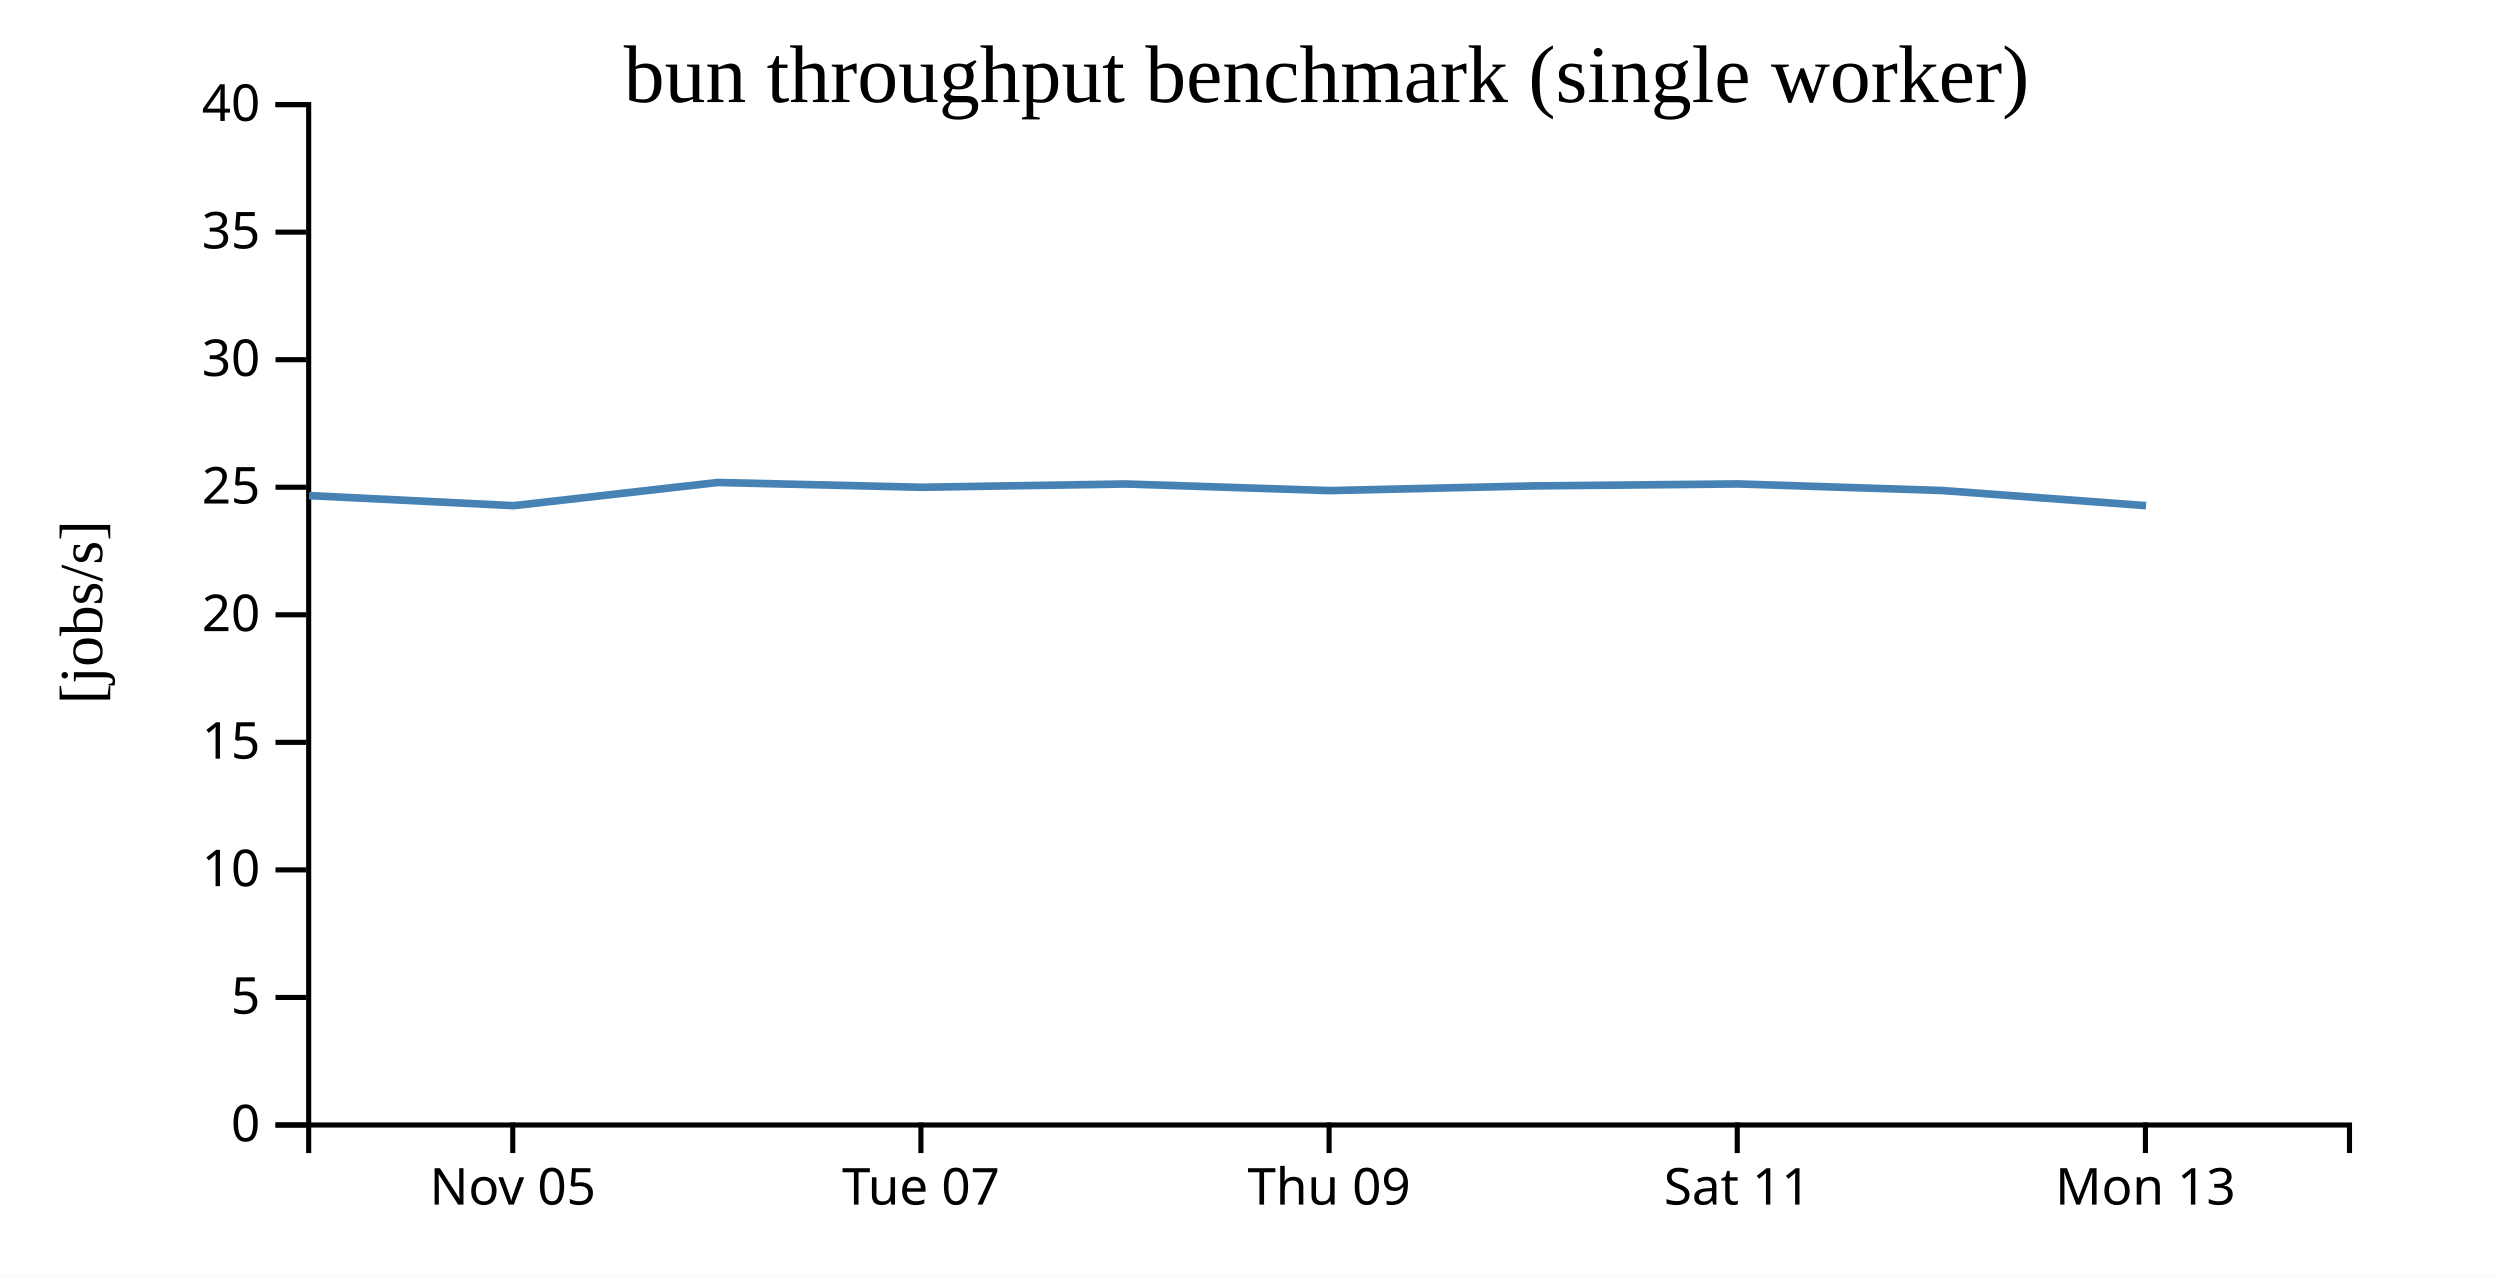
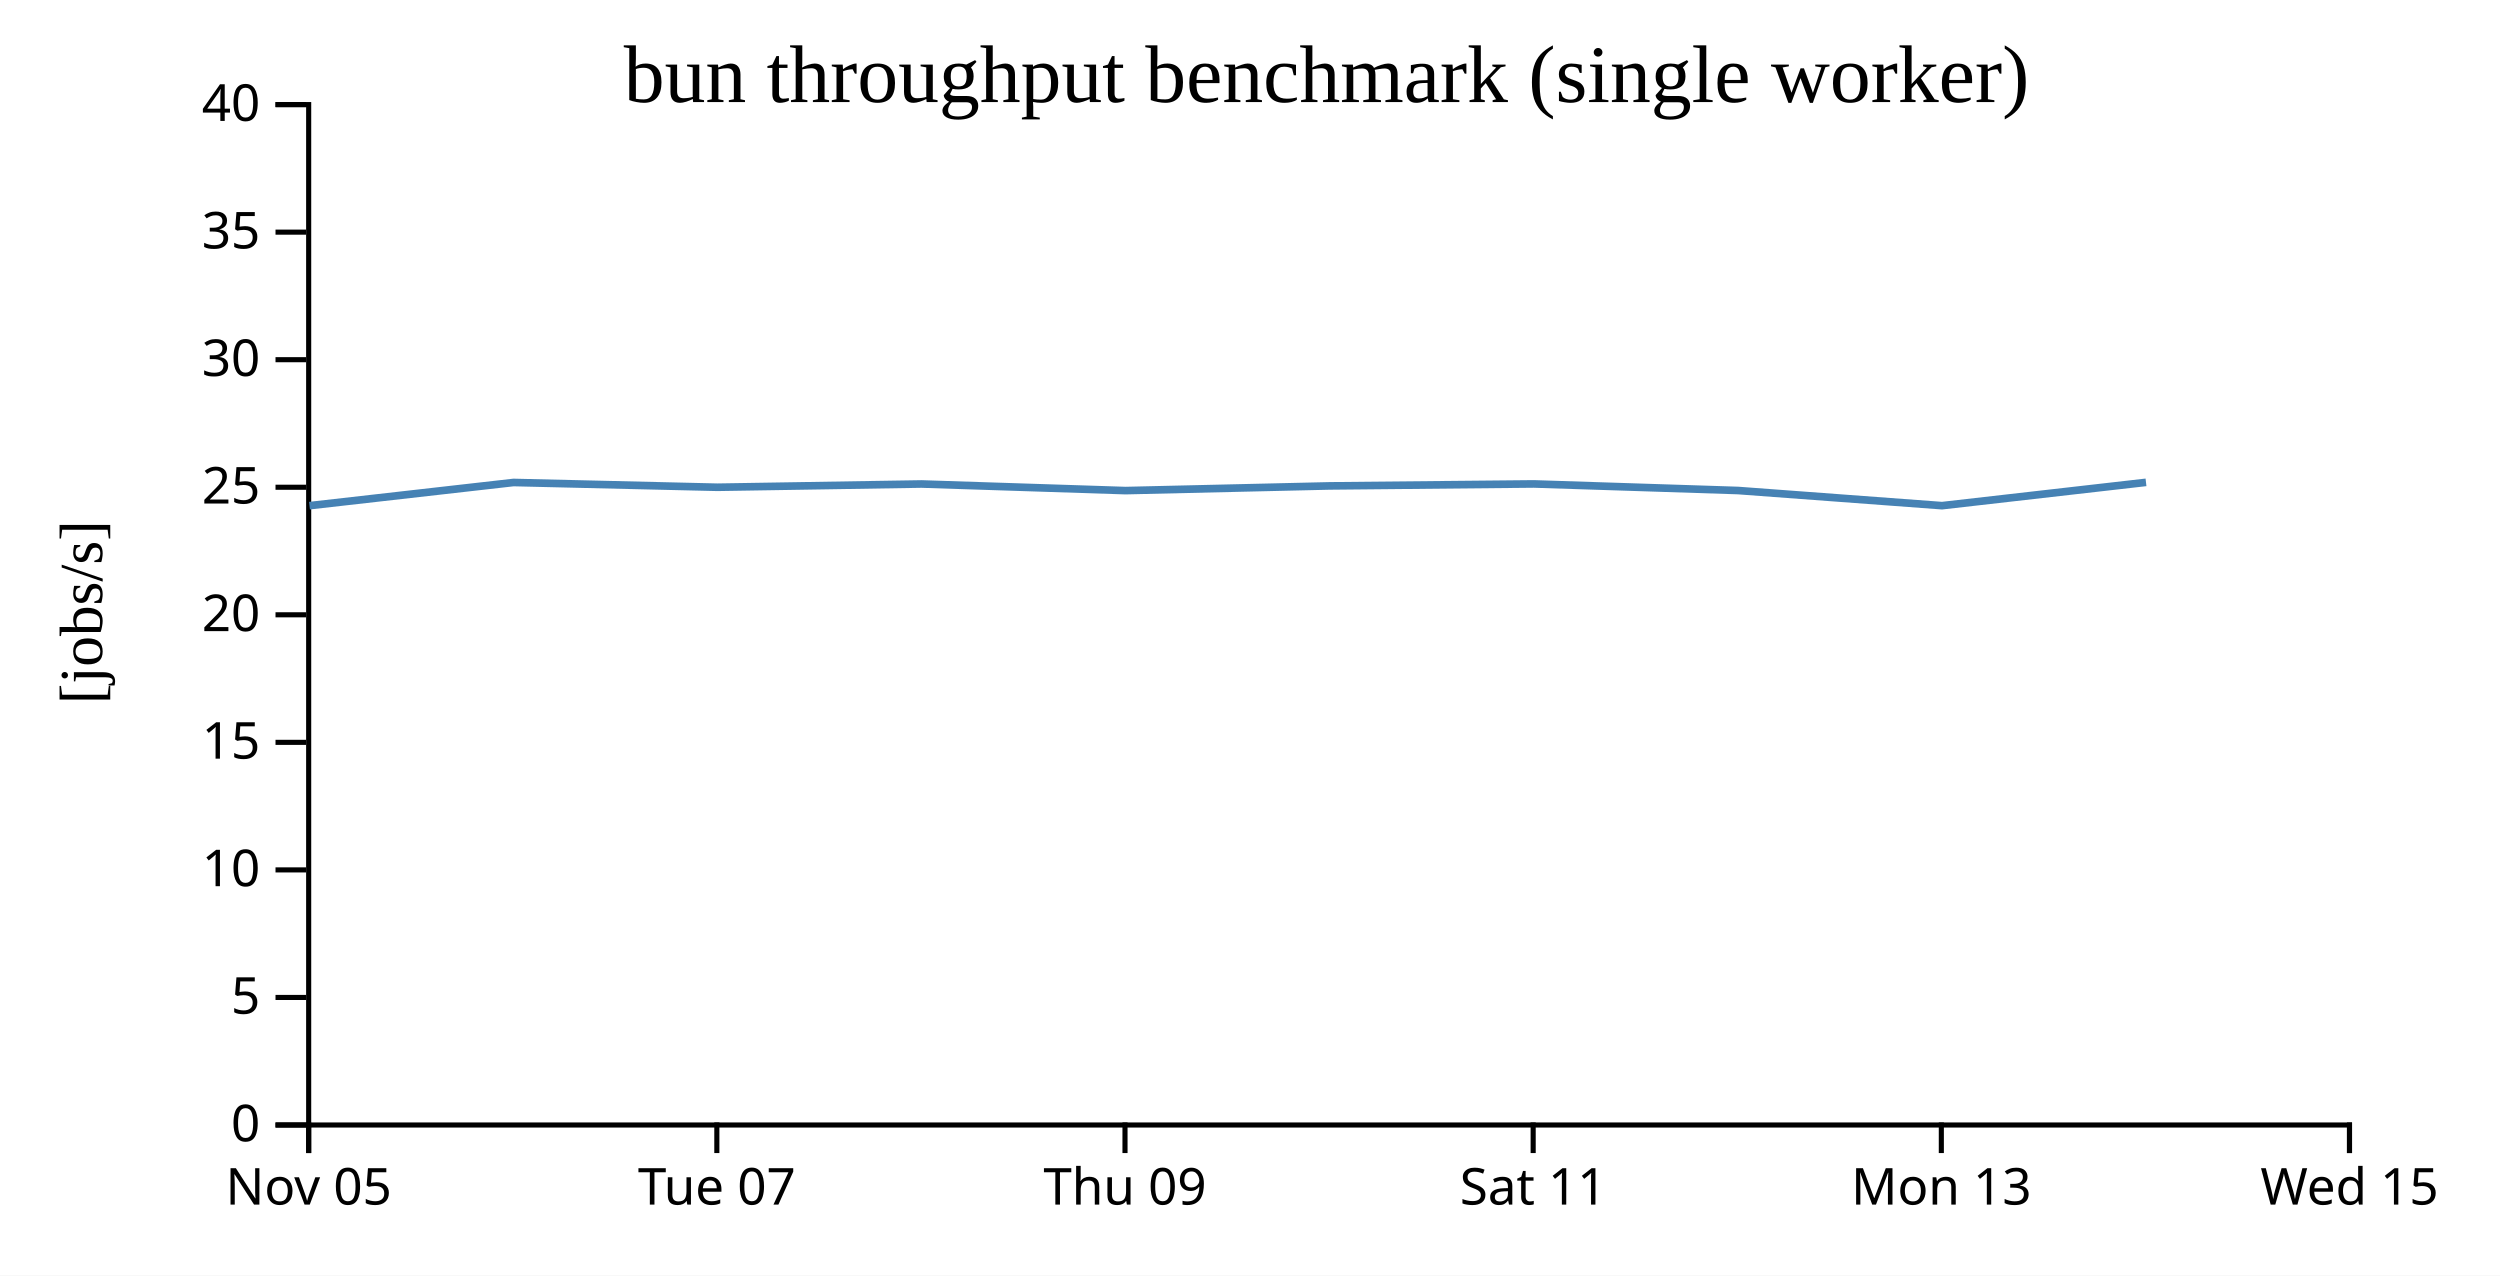
<svg xmlns="http://www.w3.org/2000/svg" width="490" height="250">
  <rect width="100%" height="100%" fill="white" />
  <g transform="translate(60,20)">
    <g transform="translate(0,200)" fill="none" font-size="10" font-family="sans-serif" text-anchor="middle">
      <path class="domain" stroke="currentColor" d="M0.5,6V0.5H400.5V6" />
-       <g class="tick" opacity="1" transform="translate(40.5,0)">
+       <g class="tick" opacity="1" transform="translate(0.5,0)">
        <line stroke="currentColor" y2="6" />
        <text fill="currentColor" y="9" dy="0.71em">Nov 05</text>
      </g>
-       <g class="tick" opacity="1" transform="translate(120.5,0)">
+       <g class="tick" opacity="1" transform="translate(80.5,0)">
        <line stroke="currentColor" y2="6" />
        <text fill="currentColor" y="9" dy="0.71em">Tue 07</text>
      </g>
-       <g class="tick" opacity="1" transform="translate(200.5,0)">
+       <g class="tick" opacity="1" transform="translate(160.5,0)">
        <line stroke="currentColor" y2="6" />
        <text fill="currentColor" y="9" dy="0.71em">Thu 09</text>
      </g>
-       <g class="tick" opacity="1" transform="translate(280.5,0)">
+       <g class="tick" opacity="1" transform="translate(240.5,0)">
        <line stroke="currentColor" y2="6" />
        <text fill="currentColor" y="9" dy="0.71em">Sat 11</text>
      </g>
-       <g class="tick" opacity="1" transform="translate(360.5,0)">
+       <g class="tick" opacity="1" transform="translate(320.5,0)">
        <line stroke="currentColor" y2="6" />
        <text fill="currentColor" y="9" dy="0.71em">Mon 13</text>
+       </g>
+       <g class="tick" opacity="1" transform="translate(400.5,0)">
+         <line stroke="currentColor" y2="6" />
+         <text fill="currentColor" y="9" dy="0.71em">Wed 15</text>
      </g>
    </g>
    <g fill="none" font-size="10" font-family="sans-serif" text-anchor="end">
      <path class="domain" stroke="currentColor" d="M-6,200.5H0.5V0.5H-6" />
      <g class="tick" opacity="1" transform="translate(0,200.5)">
        <line stroke="currentColor" x2="-6" />
        <text fill="currentColor" x="-9" dy="0.32em">0</text>
      </g>
      <g class="tick" opacity="1" transform="translate(0,175.5)">
        <line stroke="currentColor" x2="-6" />
        <text fill="currentColor" x="-9" dy="0.32em">5</text>
      </g>
      <g class="tick" opacity="1" transform="translate(0,150.5)">
        <line stroke="currentColor" x2="-6" />
        <text fill="currentColor" x="-9" dy="0.32em">10</text>
      </g>
      <g class="tick" opacity="1" transform="translate(0,125.5)">
        <line stroke="currentColor" x2="-6" />
        <text fill="currentColor" x="-9" dy="0.32em">15</text>
      </g>
      <g class="tick" opacity="1" transform="translate(0,100.5)">
        <line stroke="currentColor" x2="-6" />
        <text fill="currentColor" x="-9" dy="0.32em">20</text>
      </g>
      <g class="tick" opacity="1" transform="translate(0,75.5)">
        <line stroke="currentColor" x2="-6" />
        <text fill="currentColor" x="-9" dy="0.32em">25</text>
      </g>
      <g class="tick" opacity="1" transform="translate(0,50.5)">
        <line stroke="currentColor" x2="-6" />
        <text fill="currentColor" x="-9" dy="0.32em">30</text>
      </g>
      <g class="tick" opacity="1" transform="translate(0,25.5)">
        <line stroke="currentColor" x2="-6" />
        <text fill="currentColor" x="-9" dy="0.32em">35</text>
      </g>
      <g class="tick" opacity="1" transform="translate(0,0.5)">
        <line stroke="currentColor" x2="-6" />
        <text fill="currentColor" x="-9" dy="0.32em">40</text>
      </g>
    </g>
    <text text-anchor="middle" style="font-size: 12px" transform="rotate(-90)" y="-40" x="-100">[jobs/s]</text>
    <text text-anchor="middle" style="font-size: 16px" y="0" x="200">bun throughput benchmark (single worker)</text>
-     <path fill="none" stroke="steelblue" stroke-width="1.5" d="M0.592,77.138L40.659,79.11L80.654,74.567L120.613,75.504L160.61,74.862L200.611,76.158L240.615,75.237L280.626,74.85L320.662,76.14L360.633,79.11" />
+     <path fill="none" stroke="steelblue" stroke-width="1.5" d="M0.659,79.11L40.654,74.567L80.613,75.504L120.61,74.862L160.611,76.158L200.615,75.237L240.626,74.85L280.662,76.14L320.633,79.11L360.616,74.542" />
  </g>
</svg>
